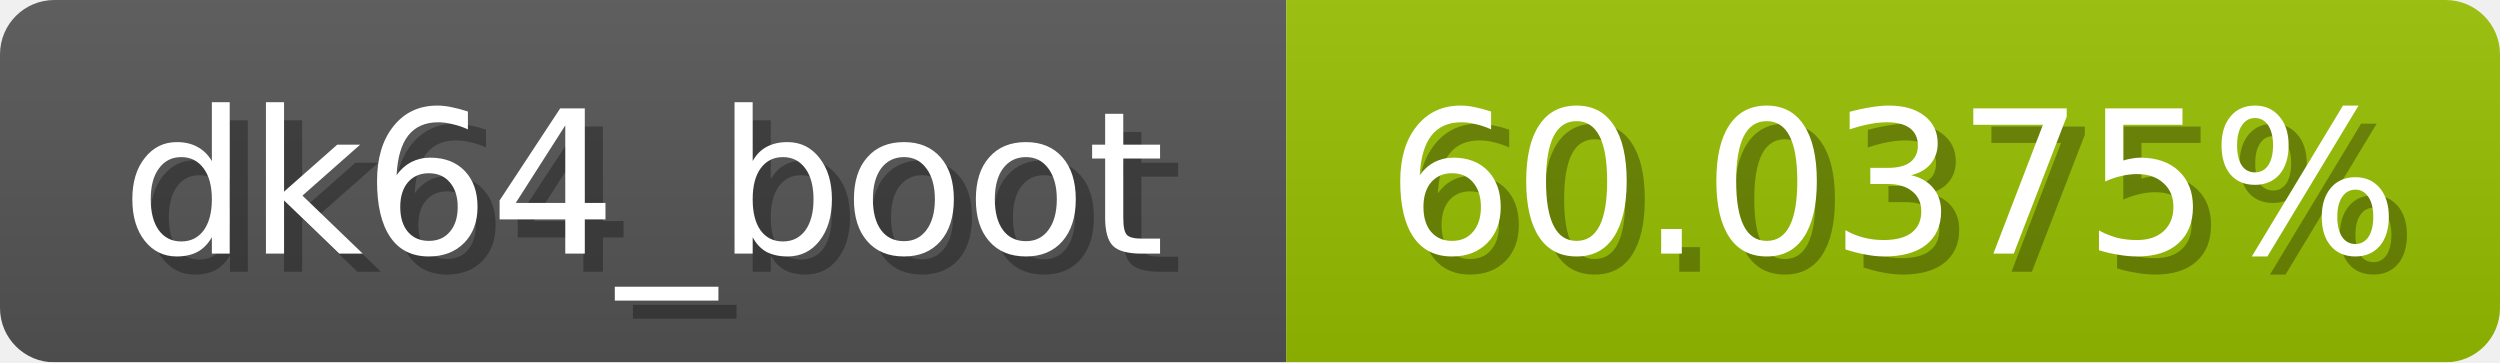
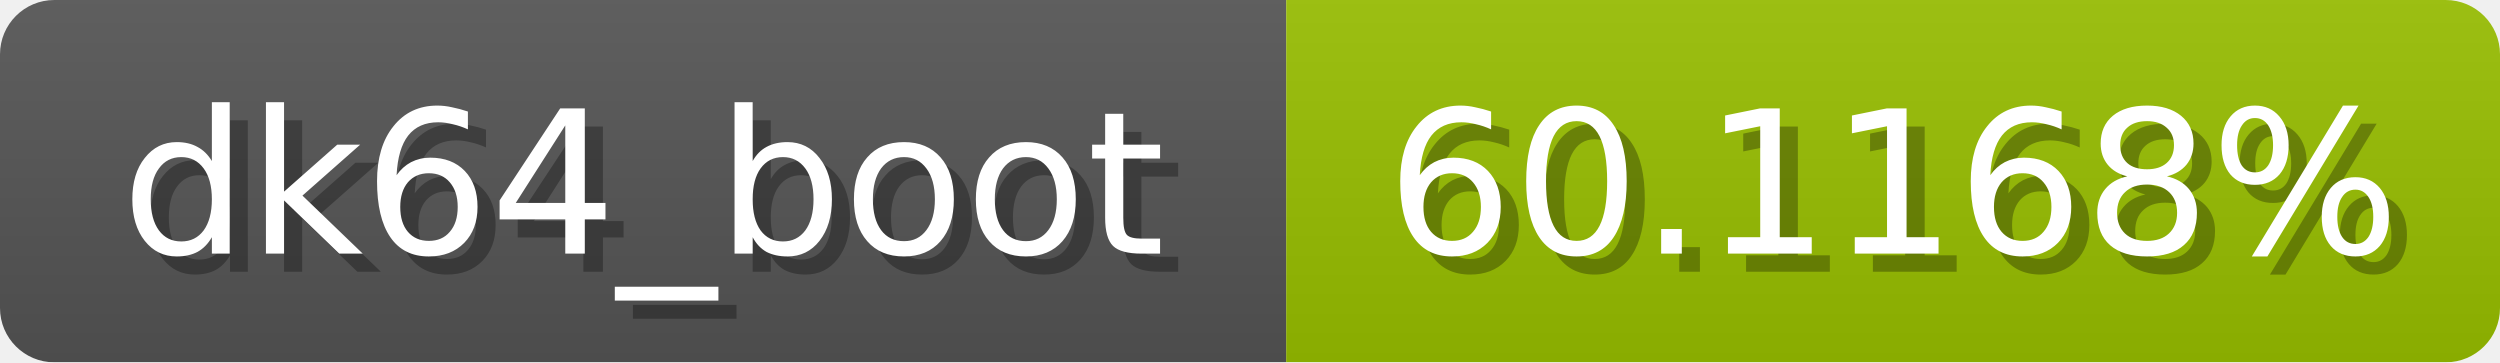
<svg xmlns="http://www.w3.org/2000/svg" width="138" height="20">
  <linearGradient id="b" x2="0" y2="100%">
    <stop offset="0" stop-color="#bbb" stop-opacity=".1" />
    <stop offset="1" stop-opacity=".1" />
  </linearGradient>
  <mask id="anybadge_1">
    <rect width="138" height="20" rx="3" fill="#fff" />
  </mask>
  <g mask="url(#anybadge_1)">
    <path fill="#555" d="M0 0h71v20H0z" />
    <path fill="#99c000" d="M71 0h67v20H71z" />
    <path fill="url(#b)" d="M0 0h138v20H0z" />
  </g>
  <g fill="#fff" text-anchor="middle" font-family="DejaVu Sans,Verdana,Geneva,sans-serif" font-size="11">
    <text x="36.5" y="15" fill="#010101" fill-opacity=".3">dk64_boot</text>
    <text x="35.5" y="14">dk64_boot</text>
  </g>
  <g fill="#fff" text-anchor="middle" font-family="DejaVu Sans,Verdana,Geneva,sans-serif" font-size="11">
-     <text x="105.5" y="15" fill="#010101" fill-opacity=".3">60.0375%</text>
-     <text x="104.5" y="14">60.0375%</text>
+     <text x="105.5" y="15" fill="#010101" fill-opacity=".3">60.1168%</text>
+     <text x="104.5" y="14">60.1168%</text>
  </g>
</svg>
